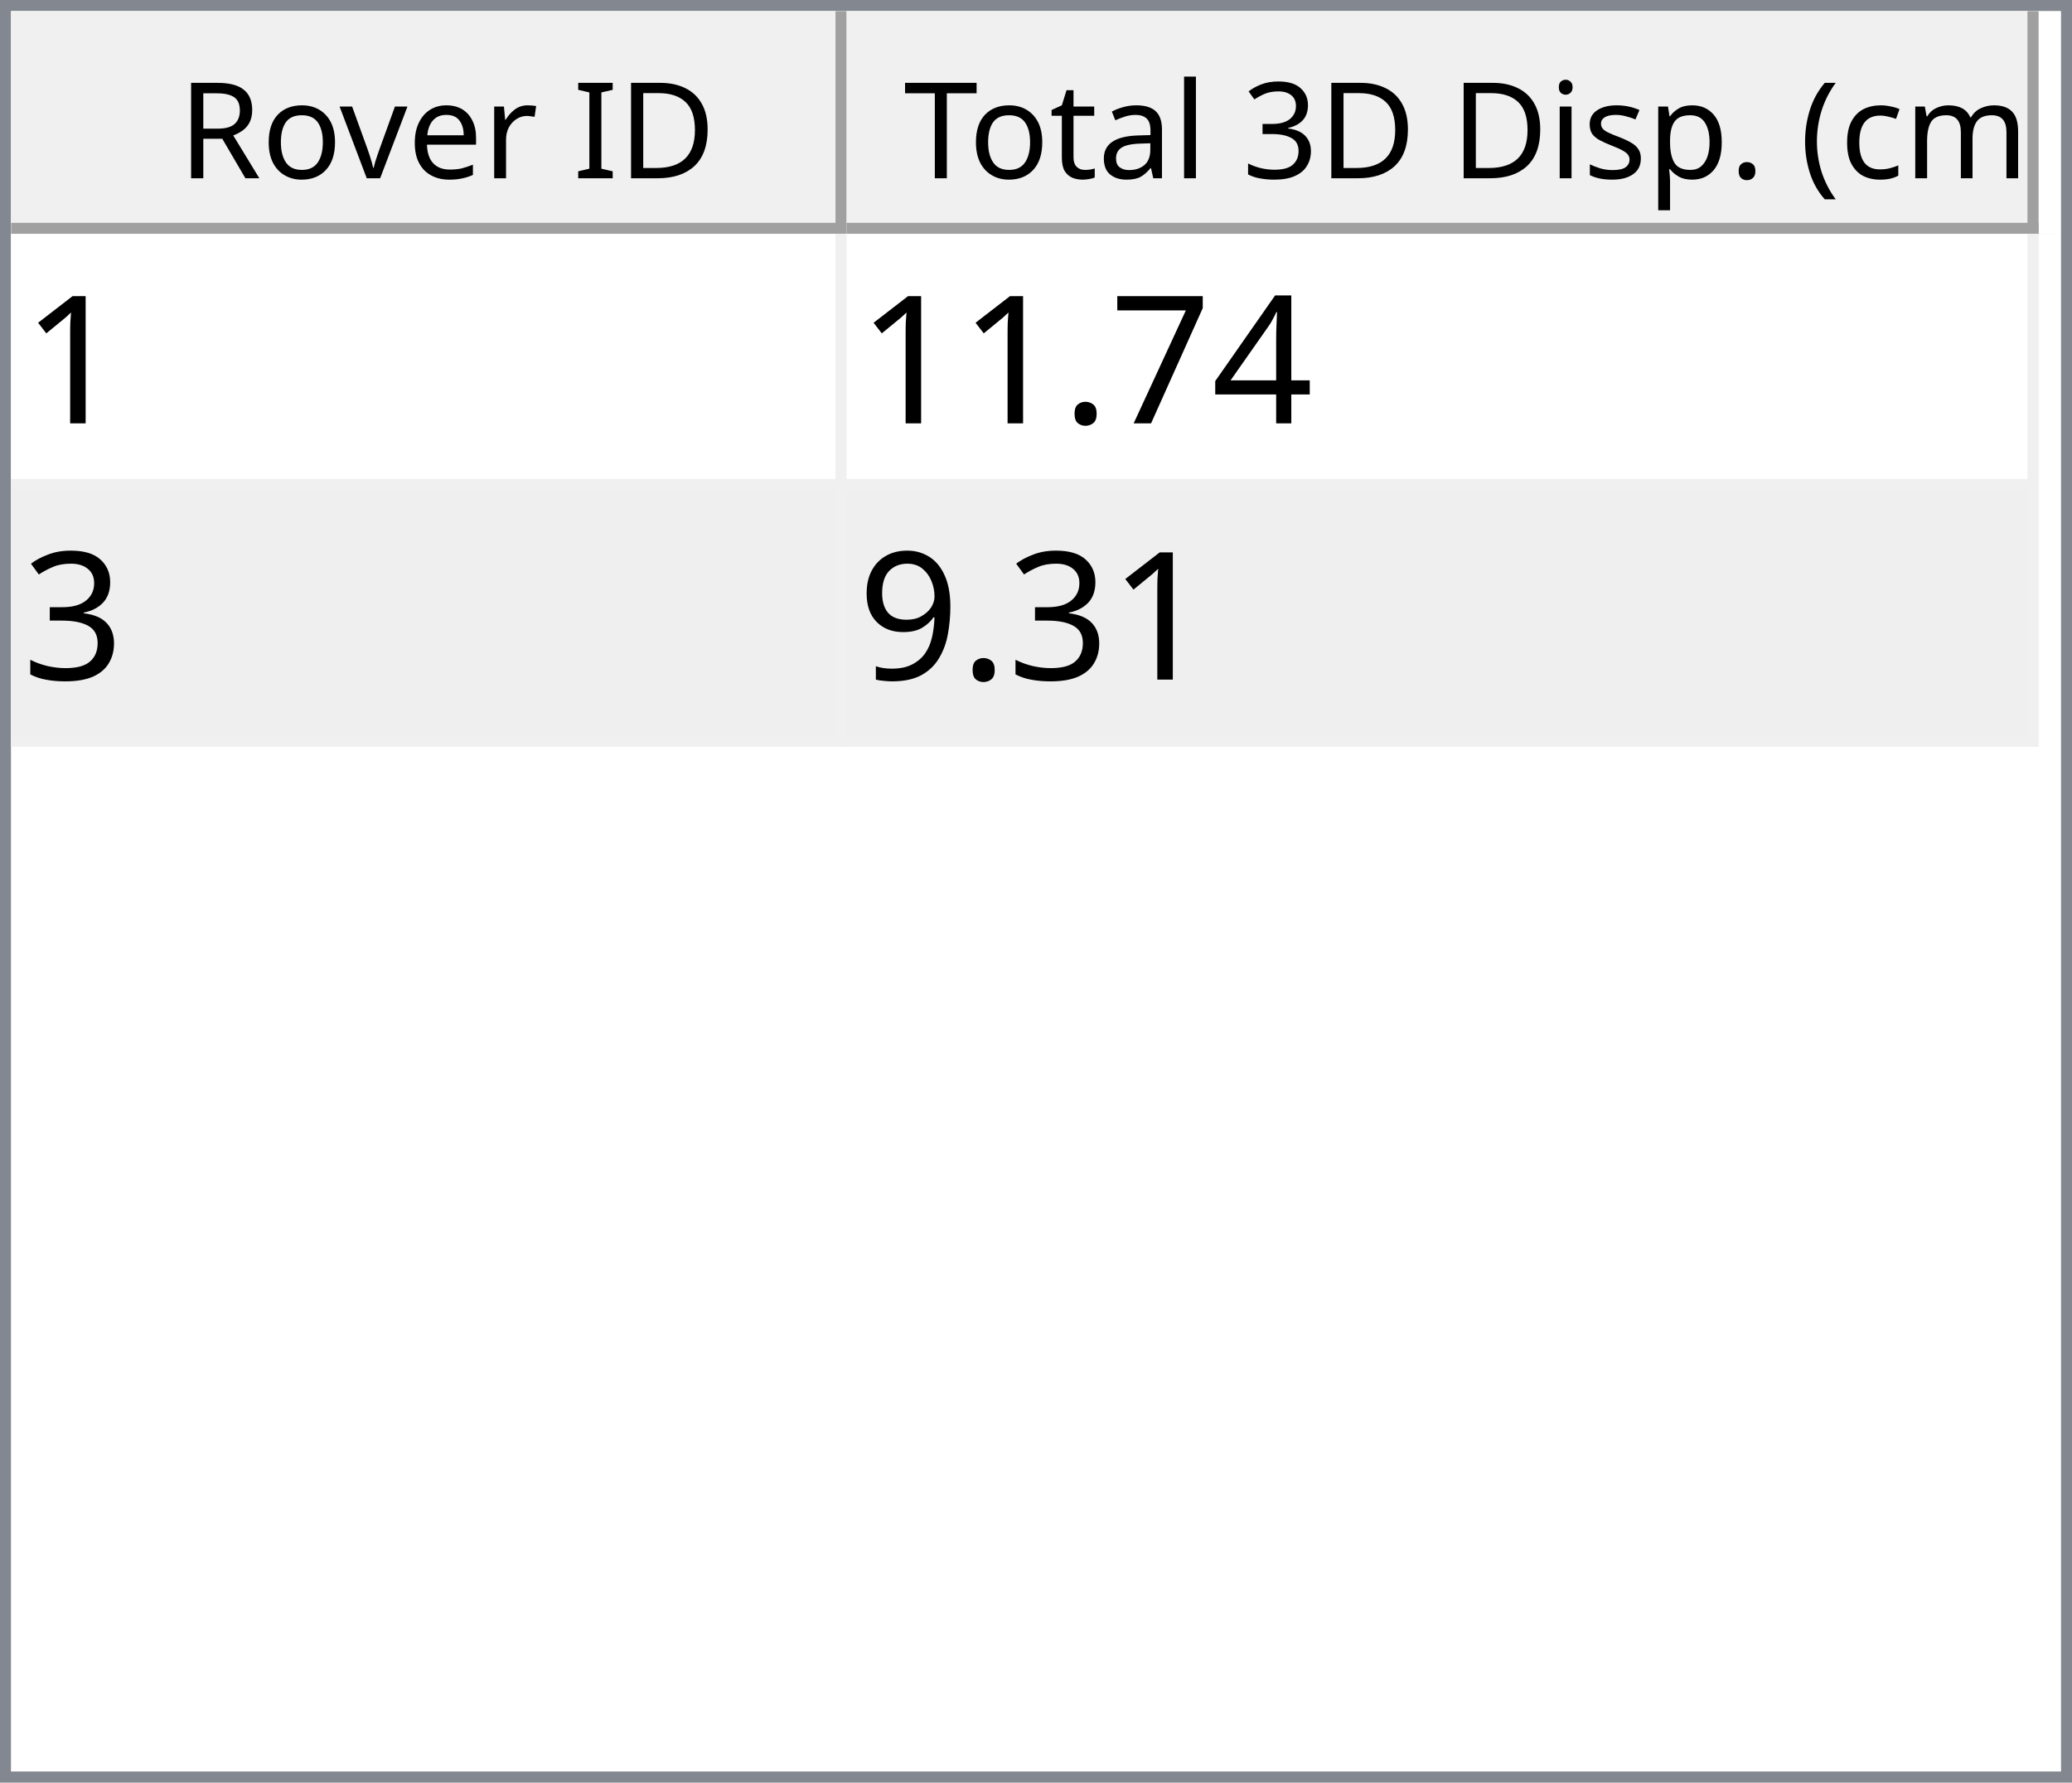
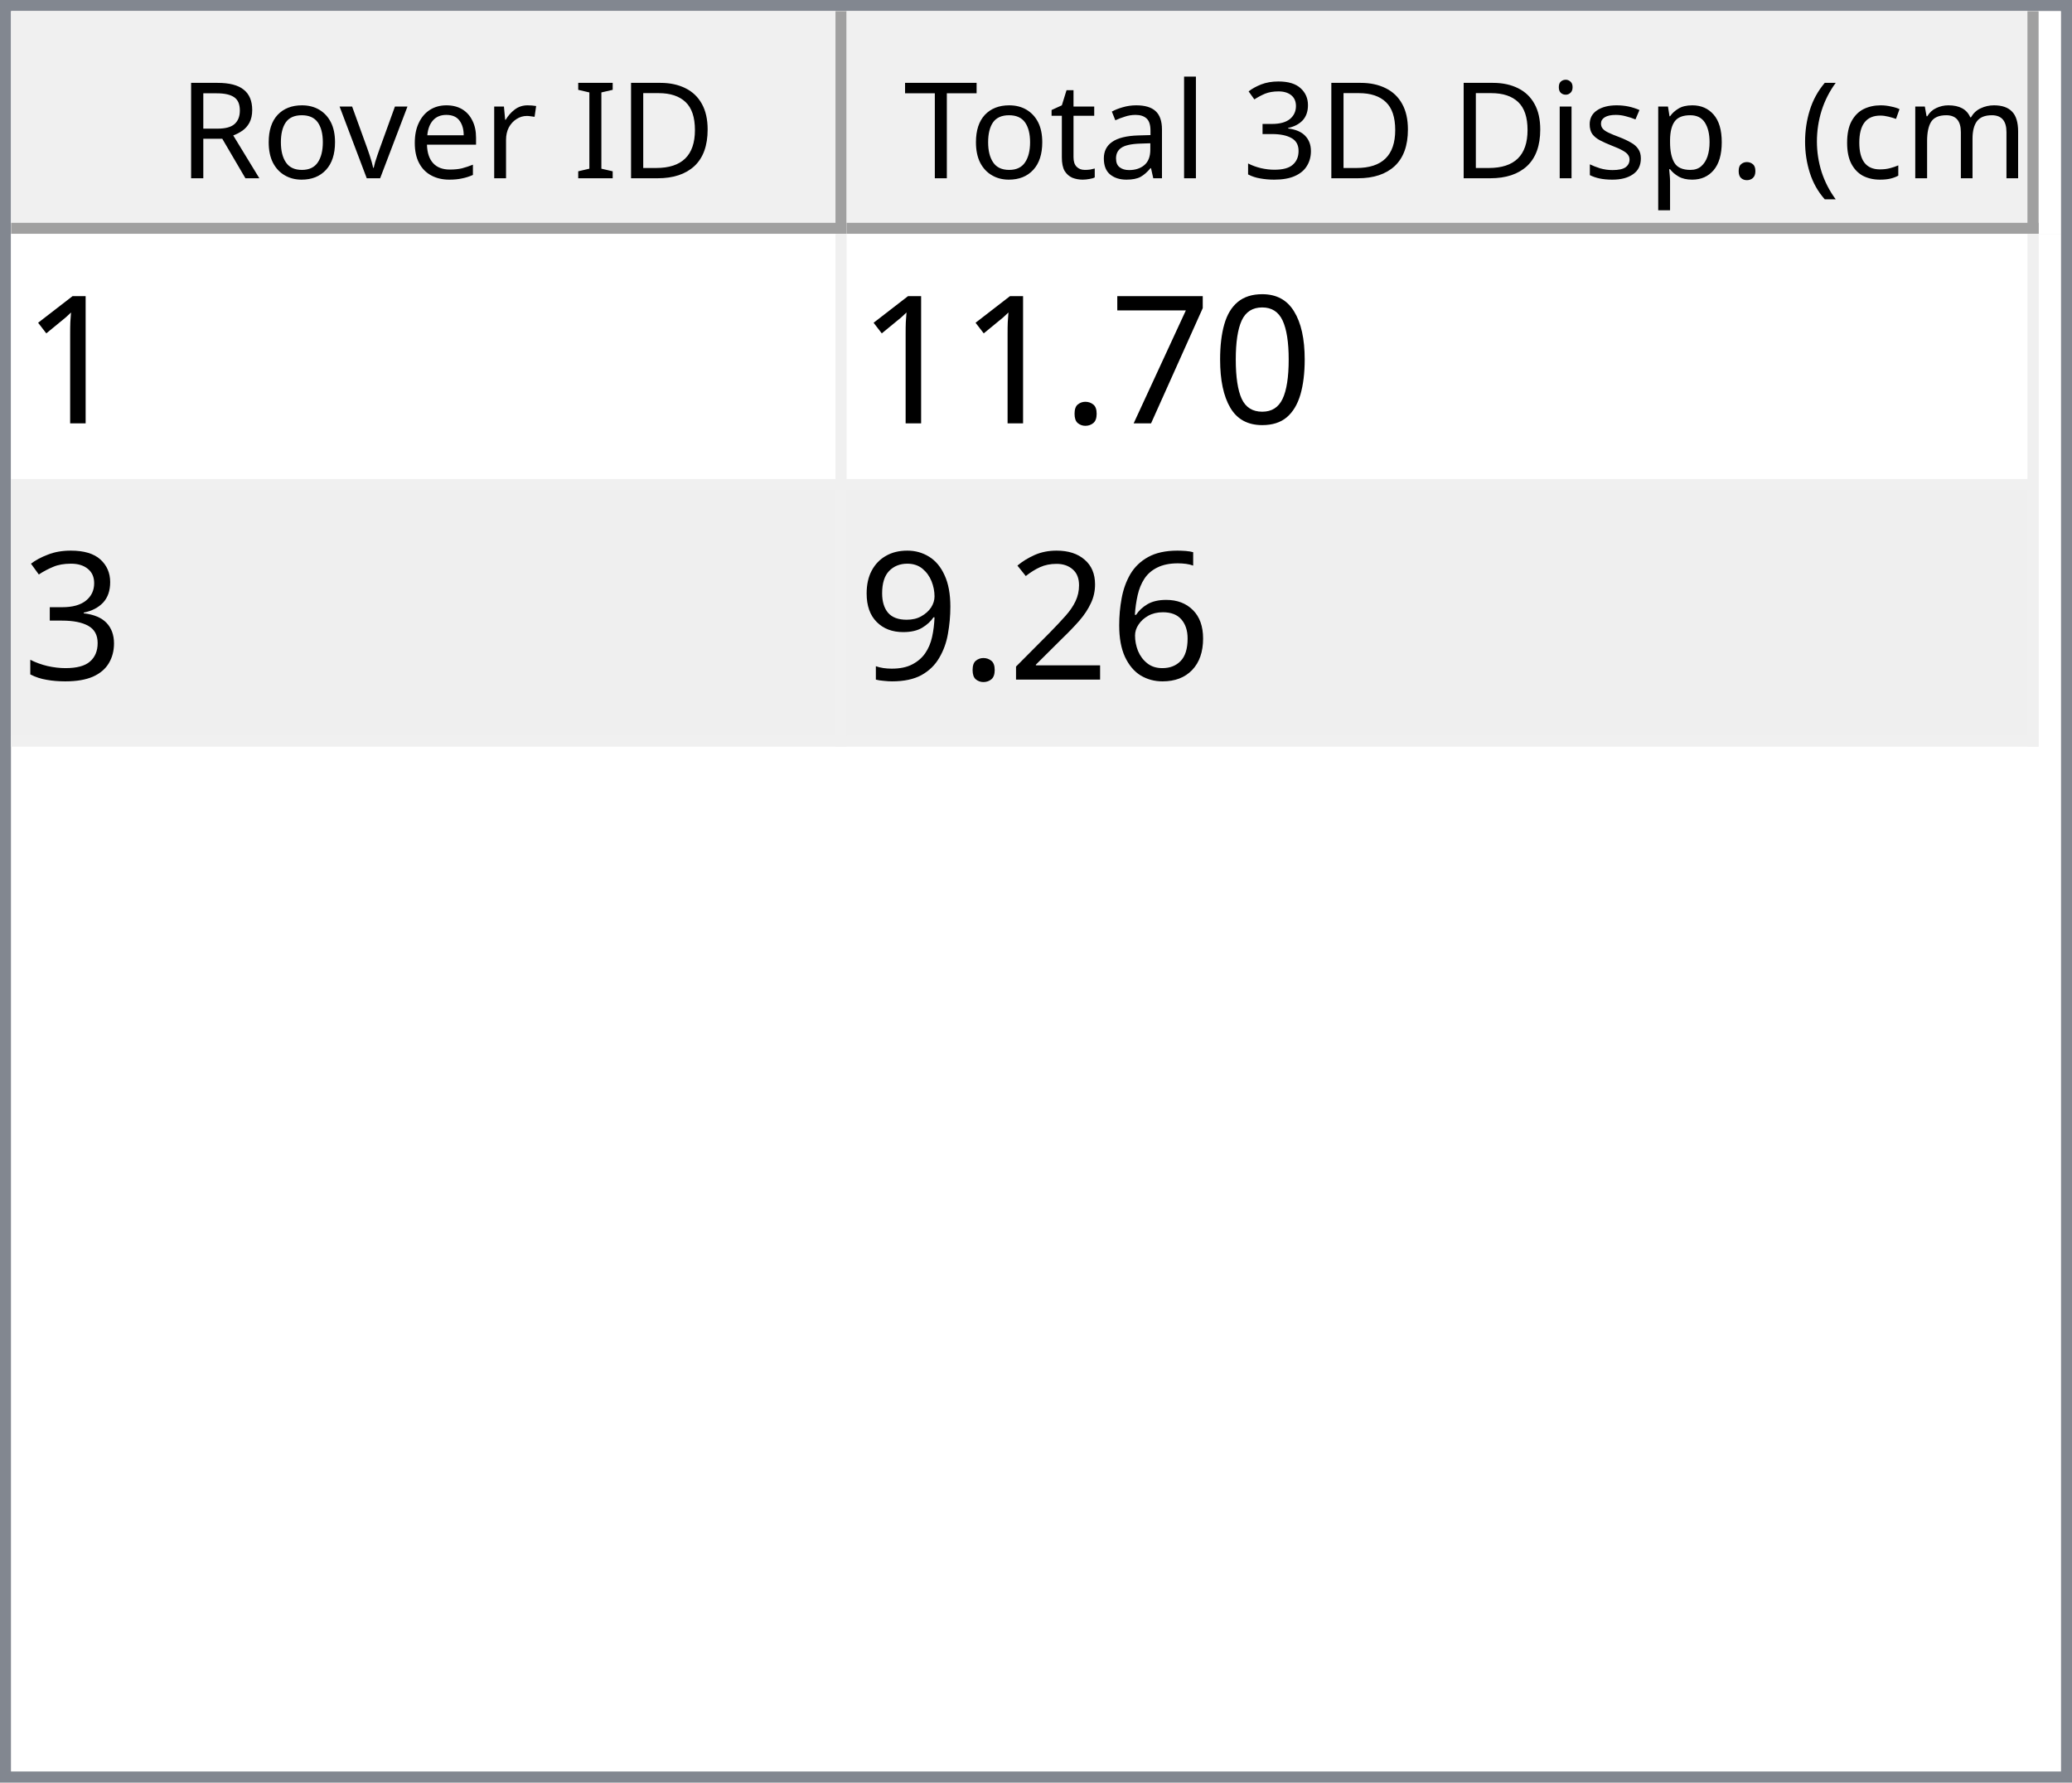
<svg xmlns="http://www.w3.org/2000/svg" style="fill-opacity:1; color-rendering:auto; color-interpolation:auto; text-rendering:auto; stroke:black; stroke-linecap:square; stroke-miterlimit:10; shape-rendering:auto; stroke-opacity:1; fill:black; stroke-dasharray:none; font-weight:normal; stroke-width:1; font-family:'Dialog'; font-style:normal; stroke-linejoin:miter; font-size:12px; stroke-dashoffset:0; image-rendering:auto;" width="186" height="160">
  <defs id="genericDefs" />
  <g>
    <defs id="defs1">
      <clipPath clipPathUnits="userSpaceOnUse" id="clipPath1">
        <path d="M0 0 L186 0 L186 160 L0 160 L0 0 Z" />
      </clipPath>
      <clipPath clipPathUnits="userSpaceOnUse" id="clipPath2">
        <path d="M0 0 L0 160 L186 160 L186 0 Z" />
      </clipPath>
      <clipPath clipPathUnits="userSpaceOnUse" id="clipPath3">
        <path d="M0 0 L0 20 L184 20 L184 0 Z" />
      </clipPath>
      <clipPath clipPathUnits="userSpaceOnUse" id="clipPath4">
        <path d="M0 0 L0 20 L75 20 L75 0 Z" />
      </clipPath>
      <clipPath clipPathUnits="userSpaceOnUse" id="clipPath5">
        <path d="M1 1 L1 19 L74 19 L74 1 Z" />
      </clipPath>
      <clipPath clipPathUnits="userSpaceOnUse" id="clipPath6">
        <path d="M0 0 L0 18 L73 18 L73 0 Z" />
      </clipPath>
      <clipPath clipPathUnits="userSpaceOnUse" id="clipPath7">
        <path d="M-0.5 -0.5 L-0.5 19.5 L74.5 19.5 L74.5 -0.5 Z" />
      </clipPath>
      <clipPath clipPathUnits="userSpaceOnUse" id="clipPath8">
        <path d="M0 0 L0 20 L107 20 L107 0 Z" />
      </clipPath>
      <clipPath clipPathUnits="userSpaceOnUse" id="clipPath9">
        <path d="M1 1 L1 19 L106 19 L106 1 Z" />
      </clipPath>
      <clipPath clipPathUnits="userSpaceOnUse" id="clipPath10">
        <path d="M0 0 L0 18 L105 18 L105 0 Z" />
      </clipPath>
      <clipPath clipPathUnits="userSpaceOnUse" id="clipPath11">
        <path d="M-0.5 -0.5 L-0.5 19.5 L106.5 19.5 L106.5 -0.5 Z" />
      </clipPath>
      <clipPath clipPathUnits="userSpaceOnUse" id="clipPath12">
        <path d="M0 0 L0 138 L184 138 L184 0 Z" />
      </clipPath>
      <clipPath clipPathUnits="userSpaceOnUse" id="clipPath13">
        <path d="M0 0 L0 46 L182 46 L182 0 Z" />
      </clipPath>
      <clipPath clipPathUnits="userSpaceOnUse" id="clipPath14">
        <path d="M-0.5 -0.5 L-0.5 45.5 L181.5 45.5 L181.5 -0.5 Z" />
      </clipPath>
      <clipPath clipPathUnits="userSpaceOnUse" id="clipPath15">
        <path d="M0 0 L0 22 L74 22 L74 0 Z" />
      </clipPath>
      <clipPath clipPathUnits="userSpaceOnUse" id="clipPath16">
        <path d="M0 0 L0 22 L106 22 L106 0 Z" />
      </clipPath>
      <font horiz-adv-x="64.551" id="font1">
        <font-face ascent="107.91" descent="25.098" units-per-em="100" style="font-style:normal; font-family:Segoe UI; font-weight:normal;" />
        <missing-glyph horiz-adv-x="64.551" d="M8.109 0 L8.109 68.266 L56.453 68.266 L56.453 0 L8.109 0 ZM15.328 7.234 L49.219 7.234 L49.219 61.031 L15.328 61.031 L15.328 7.234 Z" />
        <glyph unicode="D" horiz-adv-x="70.117" d="M9.188 0 L9.188 70.016 L28.516 70.016 Q65.531 70.016 65.531 35.891 Q65.531 19.672 55.25 9.836 Q44.969 0 27.734 0 L9.188 0 ZM17.391 62.594 L17.391 7.422 L27.828 7.422 Q41.609 7.422 49.273 14.797 Q56.938 22.172 56.938 35.688 Q56.938 62.594 28.328 62.594 L17.391 62.594 Z" />
        <glyph unicode="I" horiz-adv-x="26.611" d="M17.391 0 L9.188 0 L9.188 70.016 L17.391 70.016 L17.391 0 Z" />
        <glyph unicode=" " horiz-adv-x="27.393" d="" />
        <glyph unicode="r" horiz-adv-x="34.766" d="M34.188 41.891 Q32.078 43.5 28.125 43.5 Q23 43.5 19.555 38.672 Q16.109 33.844 16.109 25.484 L16.109 0 L8.109 0 L8.109 50 L16.109 50 L16.109 39.703 L16.312 39.703 Q18.016 44.969 21.531 47.922 Q25.047 50.875 29.391 50.875 Q32.516 50.875 34.188 50.203 L34.188 41.891 Z" />
        <glyph unicode="e" horiz-adv-x="52.295" d="M48.297 23 L12.984 23 Q13.188 14.656 17.484 10.109 Q21.781 5.562 29.297 5.562 Q37.75 5.562 44.828 11.141 L44.828 3.609 Q38.234 -1.172 27.391 -1.172 Q16.797 -1.172 10.742 5.641 Q4.688 12.453 4.688 24.812 Q4.688 36.469 11.305 43.82 Q17.922 51.172 27.734 51.172 Q37.547 51.172 42.922 44.828 Q48.297 38.484 48.297 27.203 L48.297 23 ZM40.094 29.781 Q40.047 36.719 36.75 40.578 Q33.453 44.438 27.594 44.438 Q21.922 44.438 17.969 40.383 Q14.016 36.328 13.094 29.781 L40.094 29.781 Z" />
        <glyph unicode="v" horiz-adv-x="47.9" d="M47.406 50 L27.484 0 L19.625 0 L0.688 50 L9.469 50 L22.172 13.672 Q23.578 9.672 23.922 6.688 L24.125 6.688 Q24.609 10.453 25.688 13.484 L38.969 50 L47.406 50 Z" />
        <glyph unicode="o" horiz-adv-x="58.594" d="M29 -1.172 Q17.922 -1.172 11.305 5.836 Q4.688 12.844 4.688 24.422 Q4.688 37.016 11.57 44.094 Q18.453 51.172 30.172 51.172 Q41.359 51.172 47.633 44.289 Q53.906 37.406 53.906 25.203 Q53.906 13.234 47.141 6.031 Q40.375 -1.172 29 -1.172 ZM29.594 44.438 Q21.875 44.438 17.383 39.188 Q12.891 33.938 12.891 24.703 Q12.891 15.828 17.43 10.695 Q21.969 5.562 29.594 5.562 Q37.359 5.562 41.531 10.594 Q45.703 15.625 45.703 24.906 Q45.703 34.281 41.531 39.359 Q37.359 44.438 29.594 44.438 Z" />
        <glyph unicode="R" horiz-adv-x="59.814" d="M59.375 0 L49.609 0 L37.891 19.625 Q36.281 22.359 34.766 24.289 Q33.25 26.219 31.664 27.438 Q30.078 28.656 28.25 29.219 Q26.422 29.781 24.125 29.781 L17.391 29.781 L17.391 0 L9.188 0 L9.188 70.016 L30.078 70.016 Q34.672 70.016 38.555 68.867 Q42.438 67.719 45.289 65.375 Q48.141 63.031 49.758 59.547 Q51.375 56.062 51.375 51.375 Q51.375 47.703 50.273 44.656 Q49.172 41.609 47.148 39.211 Q45.125 36.812 42.266 35.133 Q39.406 33.453 35.844 32.516 L35.844 32.328 Q37.594 31.547 38.891 30.547 Q40.188 29.547 41.359 28.18 Q42.531 26.812 43.68 25.078 Q44.828 23.344 46.234 21.047 L59.375 0 ZM17.391 62.594 L17.391 37.203 L28.516 37.203 Q31.594 37.203 34.203 38.133 Q36.812 39.062 38.719 40.797 Q40.625 42.531 41.703 45.047 Q42.781 47.562 42.781 50.688 Q42.781 56.297 39.141 59.445 Q35.5 62.594 28.609 62.594 L17.391 62.594 Z" />
        <glyph unicode=")" horiz-adv-x="30.176" d="M8.297 -15.922 L1.172 -15.922 Q16.406 2.344 16.406 26.812 Q16.406 51.469 1.078 70.016 L8.297 70.016 Q23.531 52.156 23.531 26.703 Q23.531 1.375 8.297 -15.922 Z" />
        <glyph unicode="m" horiz-adv-x="86.133" d="M79.109 0 L71.094 0 L71.094 28.719 Q71.094 37.016 68.531 40.727 Q65.969 44.438 59.906 44.438 Q54.781 44.438 51.195 39.75 Q47.609 35.062 47.609 28.516 L47.609 0 L39.594 0 L39.594 29.688 Q39.594 44.438 28.219 44.438 Q22.953 44.438 19.531 40.016 Q16.109 35.594 16.109 28.516 L16.109 0 L8.109 0 L8.109 50 L16.109 50 L16.109 42.094 L16.312 42.094 Q21.625 51.172 31.844 51.172 Q36.969 51.172 40.773 48.312 Q44.578 45.453 46 40.828 Q51.562 51.172 62.594 51.172 Q79.109 51.172 79.109 30.812 L79.109 0 Z" />
        <glyph unicode="c" horiz-adv-x="46.191" d="M42.188 2.297 Q36.422 -1.172 28.516 -1.172 Q17.828 -1.172 11.258 5.789 Q4.688 12.75 4.688 23.828 Q4.688 36.188 11.766 43.68 Q18.844 51.172 30.672 51.172 Q37.25 51.172 42.281 48.734 L42.281 40.531 Q36.719 44.438 30.375 44.438 Q22.703 44.438 17.797 38.945 Q12.891 33.453 12.891 24.516 Q12.891 15.719 17.508 10.641 Q22.125 5.562 29.891 5.562 Q36.422 5.562 42.188 9.906 L42.188 2.297 Z" />
        <glyph unicode="(" horiz-adv-x="30.176" d="M29.109 -15.922 L21.969 -15.922 Q6.844 1.375 6.844 26.703 Q6.844 52.156 21.969 70.016 L29.203 70.016 Q13.875 51.469 13.875 26.812 Q13.875 2.344 29.109 -15.922 Z" />
        <glyph unicode="." horiz-adv-x="21.68" d="M10.891 -1.078 Q8.641 -1.078 7.055 0.539 Q5.469 2.156 5.469 4.391 Q5.469 6.641 7.055 8.273 Q8.641 9.906 10.891 9.906 Q13.188 9.906 14.797 8.273 Q16.406 6.641 16.406 4.391 Q16.406 2.156 14.797 0.539 Q13.188 -1.078 10.891 -1.078 Z" />
        <glyph unicode="p" horiz-adv-x="58.789" d="M16.312 7.234 L16.109 7.234 L16.109 -23 L8.109 -23 L8.109 50 L16.109 50 L16.109 41.219 L16.312 41.219 Q22.219 51.172 33.594 51.172 Q43.266 51.172 48.688 44.461 Q54.109 37.75 54.109 26.469 Q54.109 13.922 48 6.375 Q41.891 -1.172 31.297 -1.172 Q21.578 -1.172 16.312 7.234 ZM16.109 27.391 L16.109 20.406 Q16.109 14.203 20.141 9.883 Q24.172 5.562 30.375 5.562 Q37.641 5.562 41.773 11.133 Q45.906 16.703 45.906 26.609 Q45.906 34.969 42.047 39.703 Q38.188 44.438 31.594 44.438 Q24.609 44.438 20.359 39.578 Q16.109 34.719 16.109 27.391 Z" />
        <glyph unicode="s" horiz-adv-x="42.432" d="M5.078 1.812 L5.078 10.406 Q11.625 5.562 19.484 5.562 Q30.031 5.562 30.031 12.594 Q30.031 14.594 29.125 15.992 Q28.219 17.391 26.68 18.461 Q25.141 19.531 23.07 20.383 Q21 21.234 18.609 22.172 Q15.281 23.484 12.766 24.828 Q10.25 26.172 8.57 27.859 Q6.891 29.547 6.031 31.695 Q5.172 33.844 5.172 36.719 Q5.172 40.234 6.789 42.945 Q8.406 45.656 11.086 47.484 Q13.766 49.312 17.211 50.242 Q20.656 51.172 24.312 51.172 Q30.812 51.172 35.938 48.922 L35.938 40.828 Q30.422 44.438 23.25 44.438 Q21 44.438 19.195 43.922 Q17.391 43.406 16.094 42.477 Q14.797 41.547 14.086 40.258 Q13.375 38.969 13.375 37.406 Q13.375 35.453 14.086 34.133 Q14.797 32.812 16.164 31.789 Q17.531 30.766 19.484 29.938 Q21.438 29.109 23.922 28.125 Q27.25 26.859 29.883 25.516 Q32.516 24.172 34.375 22.484 Q36.234 20.797 37.234 18.602 Q38.234 16.406 38.234 13.375 Q38.234 9.672 36.602 6.938 Q34.969 4.203 32.234 2.398 Q29.5 0.594 25.93 -0.289 Q22.359 -1.172 18.453 -1.172 Q10.75 -1.172 5.078 1.812 Z" />
        <glyph unicode="i" horiz-adv-x="24.219" d="M12.203 62.703 Q10.062 62.703 8.547 64.164 Q7.031 65.625 7.031 67.875 Q7.031 70.125 8.547 71.609 Q10.062 73.094 12.203 73.094 Q14.406 73.094 15.945 71.609 Q17.484 70.125 17.484 67.875 Q17.484 65.719 15.945 64.211 Q14.406 62.703 12.203 62.703 ZM16.109 0 L8.109 0 L8.109 50 L16.109 50 L16.109 0 Z" />
        <glyph unicode="3" horiz-adv-x="53.906" d="M46.531 19.828 Q46.531 15.094 44.75 11.211 Q42.969 7.328 39.719 4.57 Q36.469 1.812 31.93 0.297 Q27.391 -1.219 21.922 -1.219 Q11.922 -1.219 6 2.594 L6 11.188 Q13.094 5.609 22.219 5.609 Q25.875 5.609 28.828 6.539 Q31.781 7.469 33.906 9.227 Q36.031 10.984 37.18 13.477 Q38.328 15.969 38.328 19.094 Q38.328 32.812 18.797 32.812 L12.984 32.812 L12.984 39.594 L18.5 39.594 Q35.797 39.594 35.797 52.484 Q35.797 64.406 22.609 64.406 Q15.188 64.406 8.688 59.422 L8.688 67.188 Q15.375 71.188 24.609 71.188 Q29 71.188 32.57 69.969 Q36.141 68.75 38.68 66.555 Q41.219 64.359 42.609 61.281 Q44 58.203 44 54.5 Q44 40.672 30.031 36.719 L30.031 36.531 Q33.594 36.141 36.625 34.797 Q39.656 33.453 41.852 31.305 Q44.047 29.156 45.289 26.25 Q46.531 23.344 46.531 19.828 Z" />
        <glyph unicode="l" horiz-adv-x="24.219" d="M16.109 0 L8.109 0 L8.109 74.031 L16.109 74.031 L16.109 0 Z" />
        <glyph unicode="a" horiz-adv-x="50.879" d="M43.891 0 L35.891 0 L35.891 7.812 L35.688 7.812 Q30.469 -1.172 20.312 -1.172 Q12.844 -1.172 8.617 2.781 Q4.391 6.734 4.391 13.281 Q4.391 27.297 20.906 29.594 L35.891 31.688 Q35.891 44.438 25.594 44.438 Q16.547 44.438 9.281 38.281 L9.281 46.484 Q16.656 51.172 26.266 51.172 Q43.891 51.172 43.891 32.516 L43.891 0 ZM35.891 25.297 L23.828 23.641 Q18.266 22.859 15.43 20.875 Q12.594 18.891 12.594 13.875 Q12.594 10.203 15.211 7.883 Q17.828 5.562 22.172 5.562 Q28.125 5.562 32.008 9.742 Q35.891 13.922 35.891 20.312 L35.891 25.297 Z" />
        <glyph unicode="t" horiz-adv-x="33.887" d="M31.297 0.484 Q28.469 -1.078 23.828 -1.078 Q10.688 -1.078 10.688 13.578 L10.688 43.172 L2.094 43.172 L2.094 50 L10.688 50 L10.688 62.203 L18.703 64.797 L18.703 50 L31.297 50 L31.297 43.172 L18.703 43.172 L18.703 14.984 Q18.703 9.969 20.414 7.82 Q22.125 5.672 26.078 5.672 Q29.109 5.672 31.297 7.328 L31.297 0.484 Z" />
        <glyph unicode="T" horiz-adv-x="52.393" d="M50.594 62.594 L30.375 62.594 L30.375 0 L22.172 0 L22.172 62.594 L2 62.594 L2 70.016 L50.594 70.016 L50.594 62.594 Z" />
      </font>
      <font horiz-adv-x="75.0" id="font2">
        <font-face ascent="100.537" descent="21.973" units-per-em="100" style="font-style:normal; font-family:sans-serif; font-weight:normal;" />
        <missing-glyph horiz-adv-x="75.0" d="M12.5 0 L12.5 62.5 L62.5 62.5 L62.5 0 L12.5 0 ZM14.062 1.562 L60.938 1.562 L60.938 60.938 L14.062 60.938 L14.062 1.562 Z" />
        <glyph unicode="1" horiz-adv-x="55.615" d="M37.25 0 L28.469 0 L28.469 56 Q25.297 52.984 20.141 49.953 Q14.984 46.922 10.891 45.406 L10.891 53.906 Q18.266 57.375 23.781 62.305 Q29.297 67.234 31.594 71.875 L37.25 71.875 L37.25 0 Z" />
-         <glyph unicode="4" horiz-adv-x="55.615" d="M32.328 0 L32.328 17.141 L1.266 17.141 L1.266 25.203 L33.938 71.578 L41.109 71.578 L41.109 25.203 L50.781 25.203 L50.781 17.141 L41.109 17.141 L41.109 0 L32.328 0 ZM32.328 25.203 L32.328 57.469 L9.906 25.203 L32.328 25.203 Z" />
+         <glyph unicode="0" horiz-adv-x="55.615" d="M4.156 35.297 Q4.156 48 6.766 55.742 Q9.375 63.484 14.523 67.68 Q19.672 71.875 27.484 71.875 Q33.25 71.875 37.594 69.555 Q41.938 67.234 44.773 62.867 Q47.609 58.5 49.219 52.227 Q50.828 45.953 50.828 35.297 Q50.828 22.703 48.242 14.969 Q45.656 7.234 40.508 3.008 Q35.359 -1.219 27.484 -1.219 Q17.141 -1.219 11.234 6.203 Q4.156 15.141 4.156 35.297 ZM13.188 35.297 Q13.188 17.672 17.312 11.836 Q21.438 6 27.484 6 Q33.547 6 37.672 11.859 Q41.797 17.719 41.797 35.297 Q41.797 52.984 37.672 58.789 Q33.547 64.594 27.391 64.594 Q21.344 64.594 17.719 59.469 Q13.188 52.938 13.188 35.297 Z" />
        <glyph unicode="7" horiz-adv-x="55.615" d="M4.734 62.203 L4.734 70.656 L51.078 70.656 L51.078 63.812 Q44.234 56.547 37.523 44.484 Q30.812 32.422 27.156 19.672 Q24.516 10.688 23.781 0 L14.75 0 Q14.891 8.453 18.062 20.414 Q21.234 32.375 27.172 43.484 Q33.109 54.594 39.797 62.203 L4.734 62.203 Z" />
        <glyph unicode="." horiz-adv-x="27.783" d="M9.078 0 L9.078 10.016 L19.094 10.016 L19.094 0 L9.078 0 Z" />
        <glyph unicode="3" horiz-adv-x="55.615" d="M4.203 18.891 L12.984 20.062 Q14.5 12.594 18.141 9.297 Q21.781 6 27 6 Q33.203 6 37.477 10.297 Q41.75 14.594 41.75 20.953 Q41.75 27 37.797 30.93 Q33.844 34.859 27.734 34.859 Q25.25 34.859 21.531 33.891 L22.516 41.609 Q23.391 41.5 23.922 41.5 Q29.547 41.5 34.039 44.43 Q38.531 47.359 38.531 53.469 Q38.531 58.297 35.258 61.477 Q31.984 64.656 26.812 64.656 Q21.688 64.656 18.266 61.43 Q14.844 58.203 13.875 51.766 L5.078 53.328 Q6.688 62.156 12.398 67.016 Q18.109 71.875 26.609 71.875 Q32.469 71.875 37.398 69.359 Q42.328 66.844 44.945 62.5 Q47.562 58.156 47.562 53.266 Q47.562 48.641 45.07 44.828 Q42.578 41.016 37.703 38.766 Q44.047 37.312 47.562 32.695 Q51.078 28.078 51.078 21.141 Q51.078 11.766 44.242 5.25 Q37.406 -1.266 26.953 -1.266 Q17.531 -1.266 11.305 4.352 Q5.078 9.969 4.203 18.891 Z" />
+         <glyph unicode="6" horiz-adv-x="55.615" d="M49.75 54.047 L41.016 53.375 Q39.844 58.547 37.703 60.891 Q34.125 64.656 28.906 64.656 Q24.703 64.656 21.531 62.312 Q17.391 59.281 14.992 53.469 Q12.594 47.656 12.5 36.922 Q15.672 41.75 20.266 44.094 Q24.859 46.438 29.891 46.438 Q38.672 46.438 44.852 39.969 Q51.031 33.5 51.031 23.25 Q51.031 16.5 48.125 10.719 Q45.219 4.938 40.141 1.859 Q35.062 -1.219 28.609 -1.219 Q17.625 -1.219 10.695 6.859 Q3.766 14.938 3.766 33.5 Q3.766 54.25 11.422 63.672 Q18.109 71.875 29.438 71.875 Q37.891 71.875 43.289 67.141 Q48.688 62.406 49.75 54.047 ZM13.875 23.188 Q13.875 18.656 15.797 14.508 Q17.719 10.359 21.188 8.18 Q24.656 6 28.469 6 Q34.031 6 38.039 10.492 Q42.047 14.984 42.047 22.703 Q42.047 30.125 38.086 34.398 Q34.125 38.672 28.125 38.672 Q22.172 38.672 18.023 34.398 Q13.875 30.125 13.875 23.188 Z" />
+         <glyph unicode="2" horiz-adv-x="55.615" d="M50.344 8.453 L50.344 0 L3.031 0 Q2.938 3.172 4.047 6.109 Q5.859 10.938 9.836 15.625 Q13.812 20.312 21.344 26.469 Q33.016 36.031 37.117 41.625 Q41.219 47.219 41.219 52.203 Q41.219 57.422 37.477 61.008 Q33.734 64.594 27.734 64.594 Q21.391 64.594 17.578 60.789 Q13.766 56.984 13.719 50.25 L4.688 51.172 Q5.609 61.281 11.664 66.578 Q17.719 71.875 27.938 71.875 Q38.234 71.875 44.242 66.164 Q50.25 60.453 50.25 52 Q50.25 47.703 48.492 43.555 Q46.734 39.406 42.656 34.812 Q38.578 30.219 29.109 22.219 Q21.188 15.578 18.945 13.211 Q16.703 10.844 15.234 8.453 L50.344 8.453 Z" />
        <glyph unicode="9" horiz-adv-x="55.615" d="M5.469 16.547 L13.922 17.328 Q14.984 11.375 18.016 8.688 Q21.047 6 25.781 6 Q29.828 6 32.883 7.859 Q35.938 9.719 37.891 12.82 Q39.844 15.922 41.164 21.195 Q42.484 26.469 42.484 31.938 Q42.484 32.516 42.438 33.688 Q39.797 29.5 35.234 26.883 Q30.672 24.266 25.344 24.266 Q16.453 24.266 10.305 30.711 Q4.156 37.156 4.156 47.703 Q4.156 58.594 10.578 65.234 Q17 71.875 26.656 71.875 Q33.641 71.875 39.43 68.117 Q45.219 64.359 48.219 57.398 Q51.219 50.438 51.219 37.25 Q51.219 23.531 48.242 15.406 Q45.266 7.281 39.383 3.031 Q33.5 -1.219 25.594 -1.219 Q17.188 -1.219 11.867 3.445 Q6.547 8.109 5.469 16.547 ZM41.453 48.141 Q41.453 55.719 37.43 60.156 Q33.406 64.594 27.734 64.594 Q21.875 64.594 17.531 59.812 Q13.188 55.031 13.188 47.406 Q13.188 40.578 17.312 36.305 Q21.438 32.031 27.484 32.031 Q33.594 32.031 37.523 36.305 Q41.453 40.578 41.453 48.141 Z" />
      </font>
    </defs>
    <g style="fill:white; stroke:white;">
      <rect x="0" y="0" width="186" style="clip-path:url(#clipPath1); stroke:none;" height="160" />
    </g>
    <g style="fill:white; text-rendering:optimizeSpeed; color-rendering:optimizeSpeed; image-rendering:optimizeSpeed; shape-rendering:crispEdges; stroke:white; color-interpolation:sRGB;">
      <rect x="0" width="186" height="160" y="0" style="stroke:none;" />
      <path style="stroke:none;" d="M0 160 L186 160 L186 0 L0 0 Z" />
    </g>
    <g style="fill:rgb(240,240,240); font-family:'Segoe UI'; stroke:rgb(240,240,240);">
      <rect x="0" y="0" width="186" style="clip-path:url(#clipPath2); stroke:none;" height="160" />
    </g>
    <g style="fill:rgb(130,135,144); font-family:'Segoe UI'; stroke:rgb(130,135,144);">
      <path d="M0 0 L186 0 L186 160 L0 160 L0 0 ZM1 1 L185 1 L185 159 L1 159 L1 1 Z" style="fill-rule:evenodd; clip-path:url(#clipPath2); stroke:none;" />
    </g>
    <g style="fill:white; font-family:'Segoe UI'; stroke:white;" transform="translate(1,1)">
      <rect x="0" y="0" width="184" style="clip-path:url(#clipPath3); stroke:none;" height="20" />
    </g>
    <g style="fill:rgb(240,240,240); font-family:'Segoe UI'; stroke:rgb(240,240,240);" transform="translate(1,1)">
      <rect x="0" y="0" width="75" style="clip-path:url(#clipPath4); stroke:none;" height="20" />
    </g>
    <g style="font-family:'Segoe UI';" transform="translate(2,2)">
      <text x="14" xml:space="preserve" y="14" style="clip-path:url(#clipPath6); stroke:none;">Rover ID</text>
    </g>
    <g style="fill:rgb(160,160,160); font-family:'Segoe UI'; stroke:rgb(160,160,160); stroke-linejoin:bevel;" transform="translate(1.5,1.5)">
      <line x1="74" x2="74" y1="0" style="fill:none; clip-path:url(#clipPath7);" y2="19" />
    </g>
    <g style="fill:rgb(160,160,160); font-family:'Segoe UI'; stroke:rgb(160,160,160); stroke-linejoin:bevel;" transform="matrix(1,0,0,1,1,1) translate(0.5,0.5)">
      <line x1="0" x2="74" y1="19" style="fill:none; clip-path:url(#clipPath7);" y2="19" />
    </g>
    <g style="fill:rgb(240,240,240); font-family:'Segoe UI'; stroke:rgb(240,240,240);" transform="translate(76,1)">
      <rect x="0" y="0" width="107" style="clip-path:url(#clipPath8); stroke:none;" height="20" />
    </g>
    <g style="font-family:'Segoe UI';" transform="translate(77,2)">
      <text x="1" xml:space="preserve" y="14" style="clip-path:url(#clipPath10); stroke:none;"> Total 3D Disp. (cm)</text>
    </g>
    <g style="fill:rgb(160,160,160); font-family:'Segoe UI'; stroke:rgb(160,160,160); stroke-linejoin:bevel;" transform="translate(76.5,1.5)">
      <line x1="106" x2="106" y1="0" style="fill:none; clip-path:url(#clipPath11);" y2="19" />
    </g>
    <g style="fill:rgb(160,160,160); font-family:'Segoe UI'; stroke:rgb(160,160,160); stroke-linejoin:bevel;" transform="matrix(1,0,0,1,76,1) translate(0.5,0.5)">
      <line x1="0" x2="106" y1="19" style="fill:none; clip-path:url(#clipPath11);" y2="19" />
    </g>
    <g style="fill:white; font-family:'Segoe UI'; stroke:white;" transform="translate(1,21)">
      <rect x="0" y="0" width="184" style="clip-path:url(#clipPath12); stroke:none;" height="138" />
    </g>
    <g style="fill:rgb(240,240,240); font-size:16px; font-family:sans-serif; stroke:rgb(240,240,240);" transform="translate(1,21)">
      <rect x="0" y="0" width="182" style="clip-path:url(#clipPath13); stroke:none;" height="46" />
      <line transform="translate(0.5,0.5)" x1="0" x2="181" y1="22" style="clip-path:url(#clipPath14); fill:none; stroke-linejoin:bevel;" y2="22" />
    </g>
    <g transform="matrix(1,0,0,1,1,21) translate(0.5,0.5)" style="fill:rgb(240,240,240); font-size:16px; font-family:sans-serif; stroke:rgb(240,240,240); stroke-linejoin:bevel;">
      <line x1="0" x2="181" y1="45" style="fill:none; clip-path:url(#clipPath14);" y2="45" />
    </g>
    <g transform="matrix(1,0,0,1,1,21) translate(0.5,0.5)" style="fill:rgb(240,240,240); font-size:16px; font-family:sans-serif; stroke:rgb(240,240,240); stroke-linejoin:bevel;">
      <line x1="74" x2="74" y1="0" style="fill:none; clip-path:url(#clipPath14);" y2="45" />
    </g>
    <g transform="matrix(1,0,0,1,1,21) translate(0.5,0.5)" style="fill:rgb(240,240,240); font-size:16px; font-family:sans-serif; stroke:rgb(240,240,240); stroke-linejoin:bevel;">
      <line x1="181" x2="181" y1="0" style="fill:none; clip-path:url(#clipPath14);" y2="45" />
    </g>
    <g style="fill:white; font-size:16px; font-family:sans-serif; stroke:white;" transform="matrix(1,0,0,1,1,21)">
      <rect x="0" y="0" width="74" style="clip-path:url(#clipPath15); stroke:none;" height="22" />
      <text x="1" y="17" style="fill:black; clip-path:url(#clipPath15); stroke:none;" xml:space="preserve">1</text>
    </g>
    <g style="fill:white; font-size:16px; font-family:sans-serif; stroke:white;" transform="matrix(1,0,0,1,1,21) translate(75,0)">
      <rect x="0" y="0" width="106" style="clip-path:url(#clipPath16); stroke:none;" height="22" />
-       <text x="1" y="17" style="fill:black; clip-path:url(#clipPath16); stroke:none;" xml:space="preserve">11.74</text>
+       <text x="1" y="17" style="fill:black; clip-path:url(#clipPath16); stroke:none;" xml:space="preserve">11.70</text>
    </g>
    <g style="fill:rgb(239,239,239); font-size:16px; font-family:sans-serif; stroke:rgb(239,239,239);" transform="matrix(1,0,0,1,1,21) translate(0,23)">
      <rect x="0" y="0" width="74" style="clip-path:url(#clipPath15); stroke:none;" height="22" />
      <text x="1" y="17" style="fill:black; clip-path:url(#clipPath15); stroke:none;" xml:space="preserve">3</text>
    </g>
    <g style="fill:rgb(239,239,239); font-size:16px; font-family:sans-serif; stroke:rgb(239,239,239);" transform="matrix(1,0,0,1,1,21) translate(75,23)">
      <rect x="0" y="0" width="106" style="clip-path:url(#clipPath16); stroke:none;" height="22" />
-       <text x="1" y="17" style="fill:black; clip-path:url(#clipPath16); stroke:none;" xml:space="preserve">9.31</text>
+       <text x="1" y="17" style="fill:black; clip-path:url(#clipPath16); stroke:none;" xml:space="preserve">9.26</text>
    </g>
  </g>
</svg>
